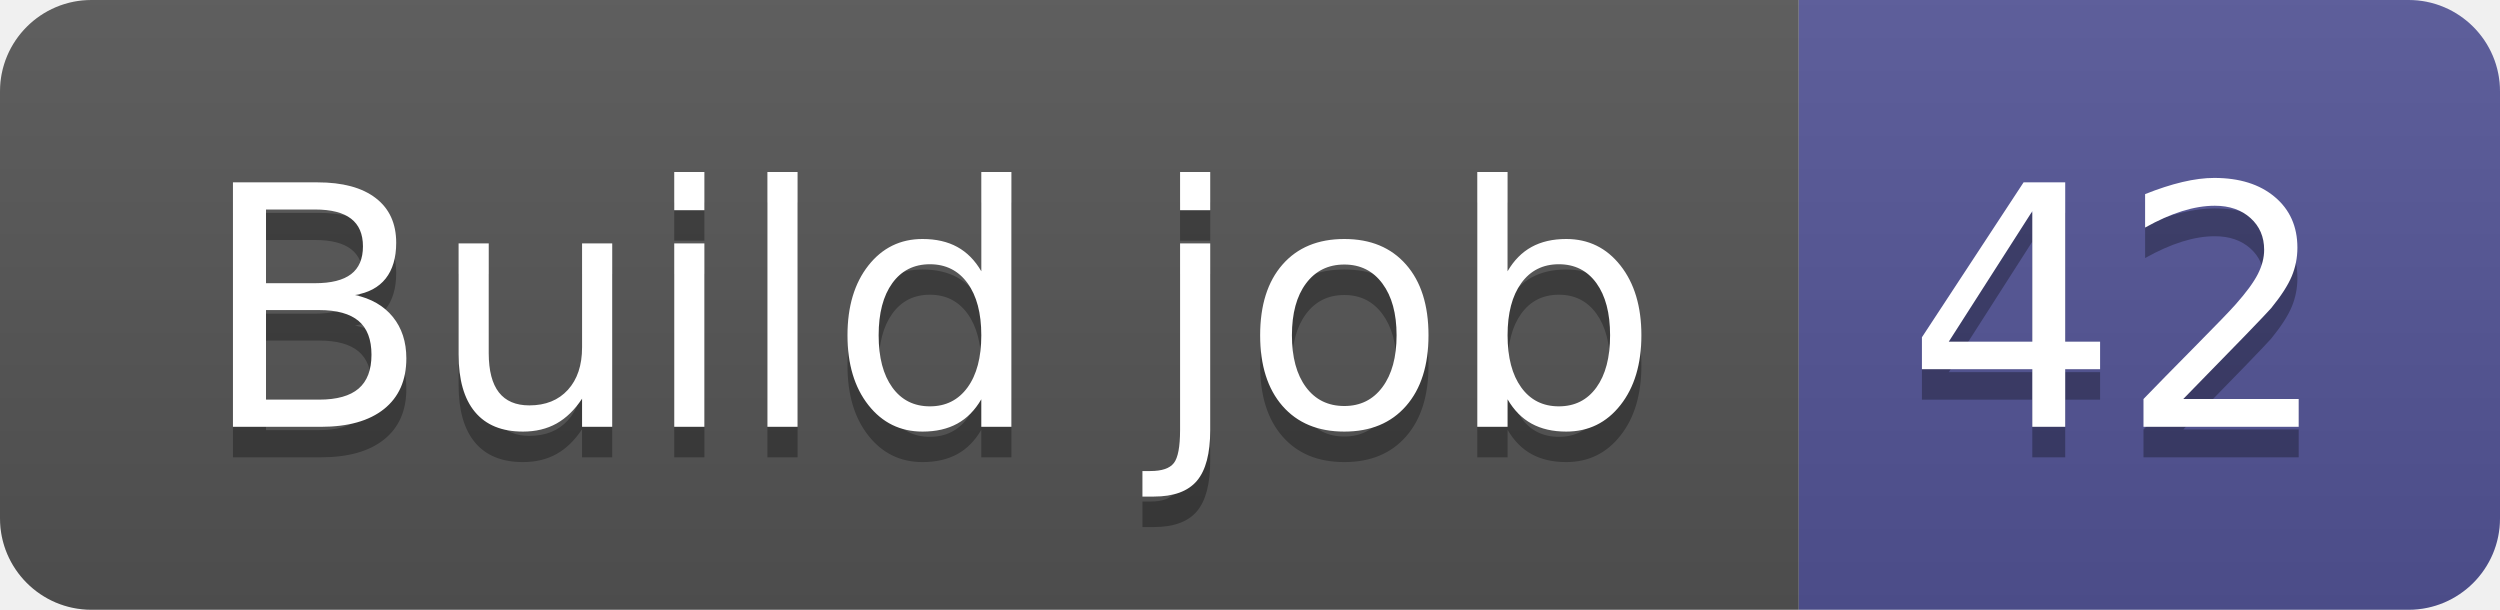
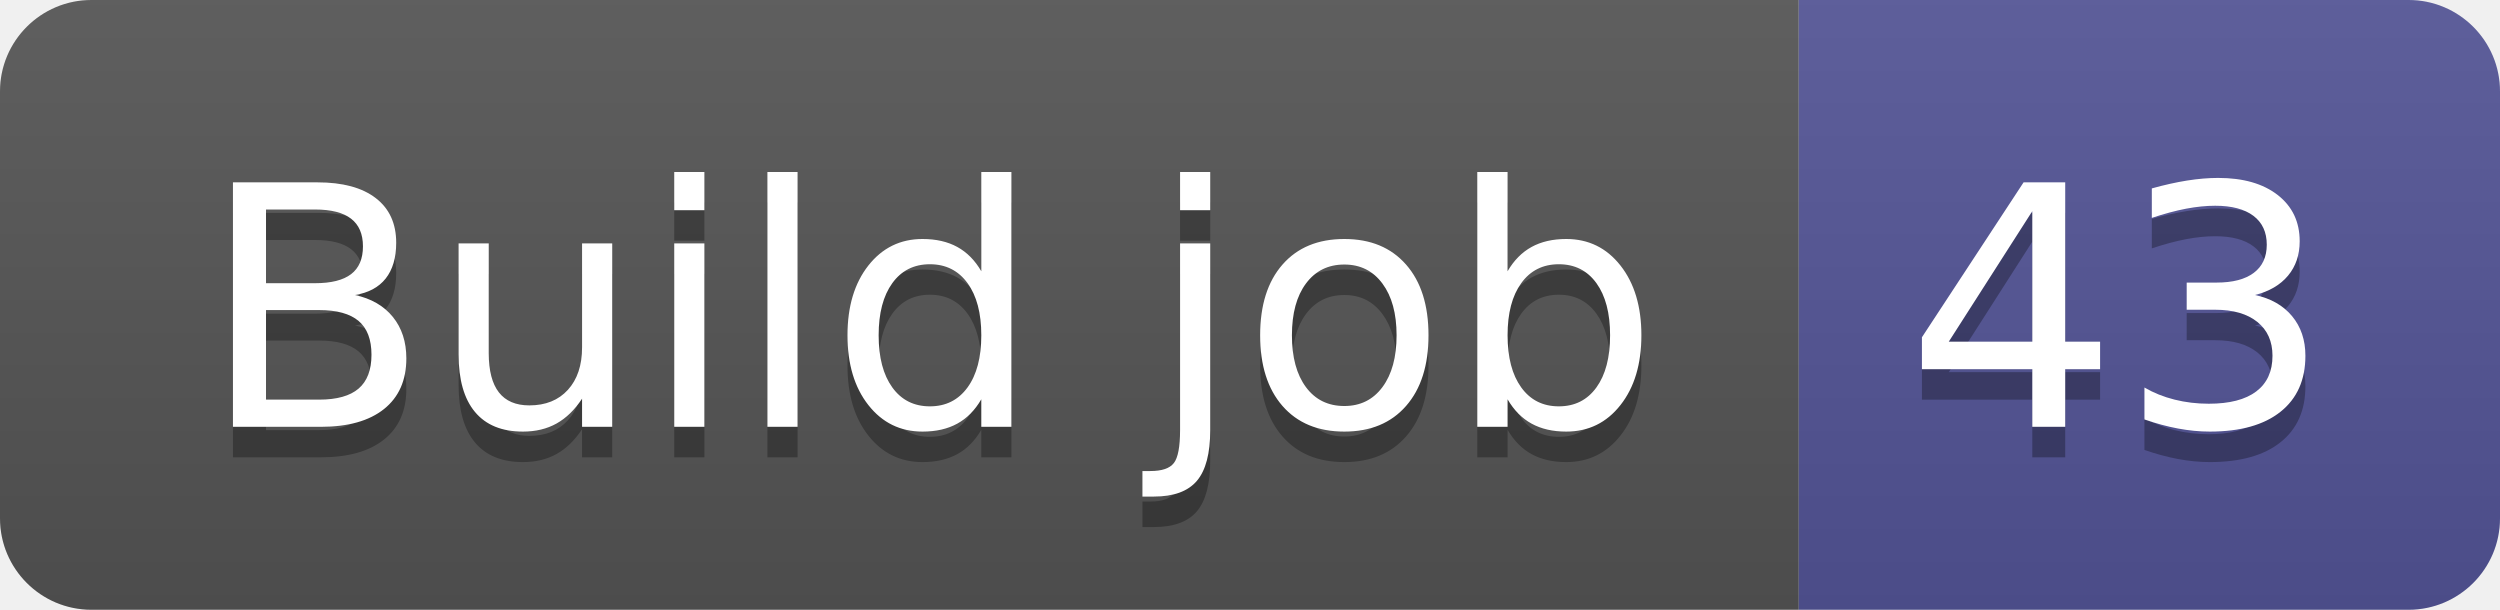
- <svg xmlns="http://www.w3.org/2000/svg" width="82" height="20" role="img" aria-label="Build job: 42">
+ <svg xmlns="http://www.w3.org/2000/svg" width="82" height="20" role="img" aria-label="Build job: 43">
  <linearGradient id="s" x2="0" y2="100%">
    <stop offset="0" stop-color="#bbb" stop-opacity=".1" />
    <stop offset="1" stop-opacity=".1" />
  </linearGradient>
  <clipPath id="r">
    <rect width="82" height="20" rx="3" fill="#fff" />
  </clipPath>
  <g clip-path="url(#r)">
    <rect width="59" height="20" fill="#555" />
    <rect x="59" width="23" height="20" fill="#535597" />
    <rect width="82" height="20" fill="url(#s)" />
  </g>
  <g fill="#fff" text-anchor="middle" font-family="Verdana,Geneva,DejaVu Sans,sans-serif" text-rendering="geometricPrecision" font-size="110">
    <text aria-hidden="true" x="305" y="150" fill="#010101" fill-opacity=".3" transform="scale(.1)" textLength="490">Build job</text>
    <text x="305" y="140" transform="scale(.1)" fill="#fff" textLength="490">Build job</text>
-     <text aria-hidden="true" x="695" y="150" fill="#010101" fill-opacity=".3" transform="scale(.1)" textLength="130">42</text>
-     <text x="695" y="140" transform="scale(.1)" fill="#fff" textLength="130">42</text>
+     <text aria-hidden="true" x="695" y="150" fill="#010101" fill-opacity=".3" transform="scale(.1)" textLength="130">43</text>
+     <text x="695" y="140" transform="scale(.1)" fill="#fff" textLength="130">43</text>
  </g>
</svg>
